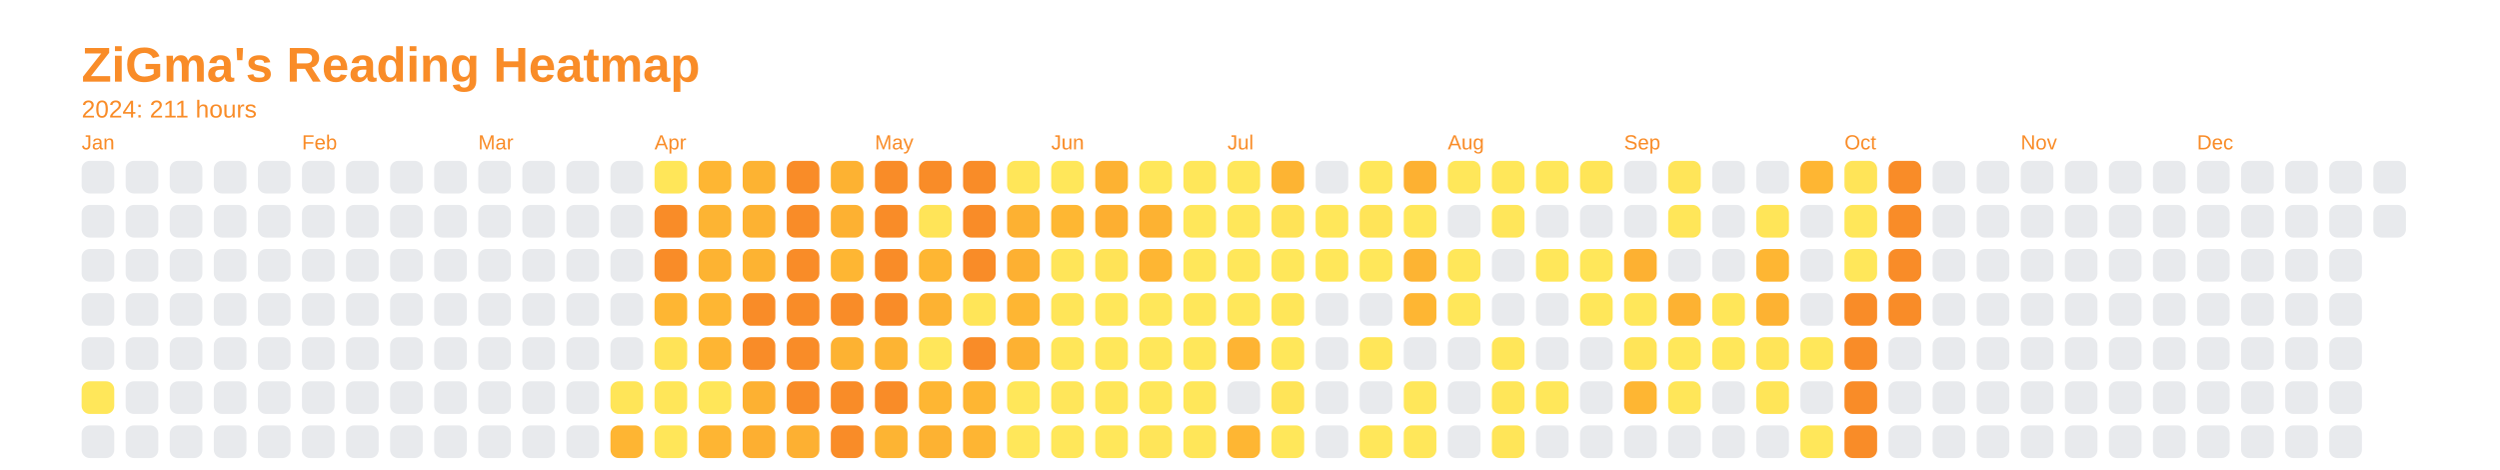
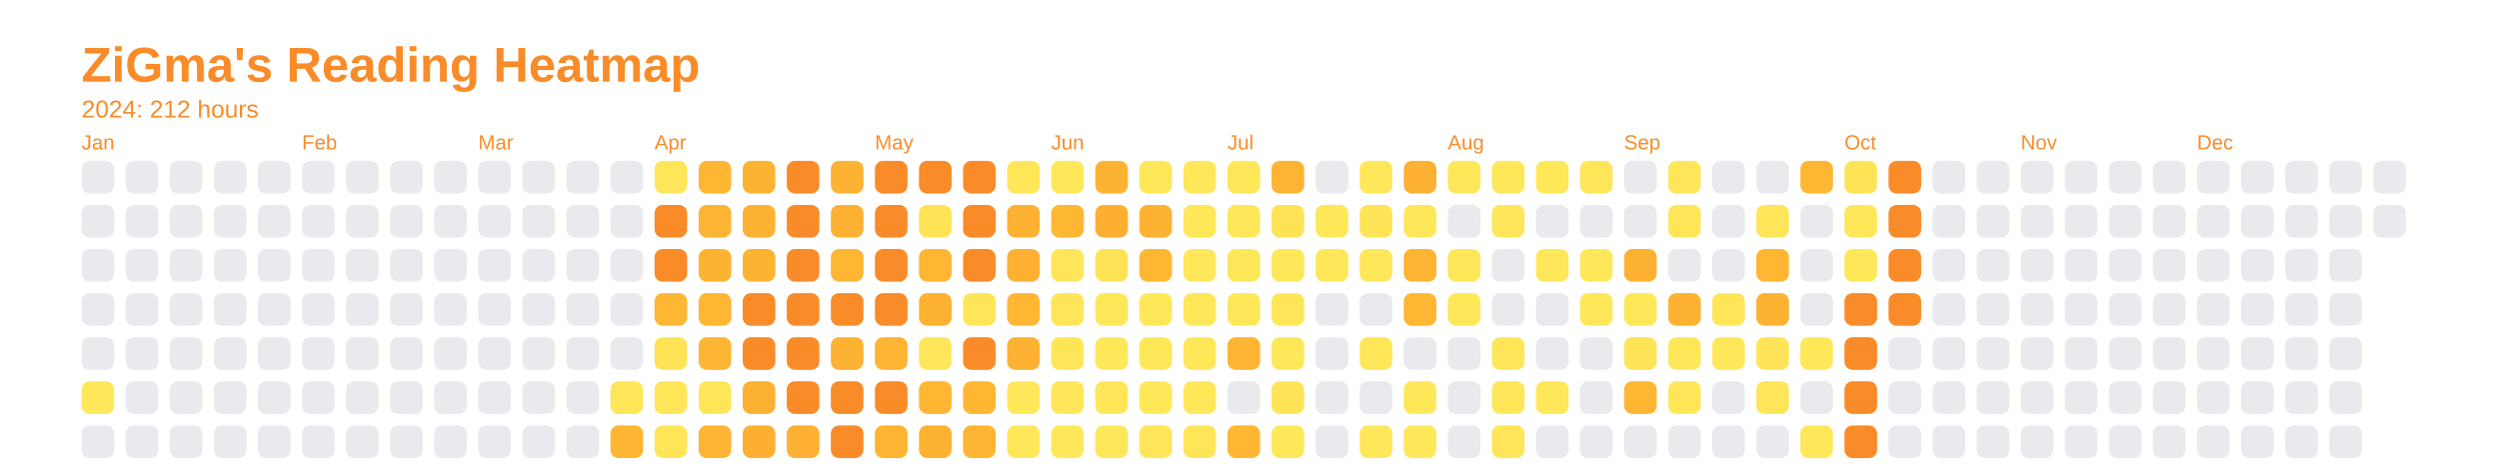
<svg xmlns="http://www.w3.org/2000/svg" baseProfile="full" height="57.5mm" version="1.1" viewBox="0,0,306.2,57.5" width="306.2mm">
  <defs />
  <rect fill="none" height="57.5" width="306.2" x="0" y="0" />
  <text fill="#f98c28" style="font-size:6px; font-family:Arial; font-weight:bold;" x="10" y="10">ZiGma's Reading Heatmap</text>
-   <text fill="#f98c28" style="font-size:3px; font-family:Arial;" x="10" y="14.4">2024: 211 hours</text>
+   <text fill="#f98c28" style="font-size:3px; font-family:Arial;" x="10" y="14.4">2024: 212 hours</text>
  <text fill="#f98c28" style="font-size:2.5px; font-family:Arial" x="10" y="18.3">Jan</text>
  <rect fill="#e8eaed" height="4" rx="1" ry="1" width="4" x="10" y="19.7" />
  <rect fill="#e8eaed" height="4" rx="1" ry="1" width="4" x="10" y="25.1" />
  <rect fill="#e8eaed" height="4" rx="1" ry="1" width="4" x="10" y="30.5" />
  <rect fill="#e8eaed" height="4" rx="1" ry="1" width="4" x="10" y="35.9" />
  <rect fill="#e8eaed" height="4" rx="1" ry="1" width="4" x="10" y="41.3" />
  <rect fill="#ffe75a" height="4" rx="1" ry="1" width="4" x="10" y="46.7" />
  <rect fill="#e8eaed" height="4" rx="1" ry="1" width="4" x="10" y="52.1" />
  <rect fill="#e8eaed" height="4" rx="1" ry="1" width="4" x="15.4" y="19.7" />
  <rect fill="#e8eaed" height="4" rx="1" ry="1" width="4" x="15.4" y="25.1" />
  <rect fill="#e8eaed" height="4" rx="1" ry="1" width="4" x="15.4" y="30.5" />
  <rect fill="#e8eaed" height="4" rx="1" ry="1" width="4" x="15.4" y="35.9" />
  <rect fill="#e8eaed" height="4" rx="1" ry="1" width="4" x="15.4" y="41.3" />
  <rect fill="#e8eaed" height="4" rx="1" ry="1" width="4" x="15.4" y="46.7" />
  <rect fill="#e8eaed" height="4" rx="1" ry="1" width="4" x="15.4" y="52.1" />
  <rect fill="#e8eaed" height="4" rx="1" ry="1" width="4" x="20.8" y="19.7" />
  <rect fill="#e8eaed" height="4" rx="1" ry="1" width="4" x="20.8" y="25.1" />
  <rect fill="#e8eaed" height="4" rx="1" ry="1" width="4" x="20.8" y="30.5" />
  <rect fill="#e8eaed" height="4" rx="1" ry="1" width="4" x="20.8" y="35.9" />
  <rect fill="#e8eaed" height="4" rx="1" ry="1" width="4" x="20.8" y="41.3" />
  <rect fill="#e8eaed" height="4" rx="1" ry="1" width="4" x="20.8" y="46.7" />
  <rect fill="#e8eaed" height="4" rx="1" ry="1" width="4" x="20.8" y="52.1" />
  <rect fill="#e8eaed" height="4" rx="1" ry="1" width="4" x="26.2" y="19.7" />
  <rect fill="#e8eaed" height="4" rx="1" ry="1" width="4" x="26.2" y="25.1" />
  <rect fill="#e8eaed" height="4" rx="1" ry="1" width="4" x="26.2" y="30.5" />
  <rect fill="#e8eaed" height="4" rx="1" ry="1" width="4" x="26.2" y="35.9" />
  <rect fill="#e8eaed" height="4" rx="1" ry="1" width="4" x="26.2" y="41.3" />
  <rect fill="#e8eaed" height="4" rx="1" ry="1" width="4" x="26.2" y="46.7" />
  <rect fill="#e8eaed" height="4" rx="1" ry="1" width="4" x="26.2" y="52.1" />
  <rect fill="#e8eaed" height="4" rx="1" ry="1" width="4" x="31.6" y="19.7" />
  <rect fill="#e8eaed" height="4" rx="1" ry="1" width="4" x="31.6" y="25.1" />
  <rect fill="#e8eaed" height="4" rx="1" ry="1" width="4" x="31.6" y="30.5" />
  <rect fill="#e8eaed" height="4" rx="1" ry="1" width="4" x="31.6" y="35.9" />
  <rect fill="#e8eaed" height="4" rx="1" ry="1" width="4" x="31.6" y="41.3" />
  <rect fill="#e8eaed" height="4" rx="1" ry="1" width="4" x="31.6" y="46.7" />
  <rect fill="#e8eaed" height="4" rx="1" ry="1" width="4" x="31.6" y="52.1" />
  <text fill="#f98c28" style="font-size:2.5px; font-family:Arial" x="37.0" y="18.3">Feb</text>
  <rect fill="#e8eaed" height="4" rx="1" ry="1" width="4" x="37.0" y="19.7" />
  <rect fill="#e8eaed" height="4" rx="1" ry="1" width="4" x="37.0" y="25.1" />
  <rect fill="#e8eaed" height="4" rx="1" ry="1" width="4" x="37.0" y="30.5" />
  <rect fill="#e8eaed" height="4" rx="1" ry="1" width="4" x="37.0" y="35.9" />
  <rect fill="#e8eaed" height="4" rx="1" ry="1" width="4" x="37.0" y="41.3" />
  <rect fill="#e8eaed" height="4" rx="1" ry="1" width="4" x="37.0" y="46.7" />
  <rect fill="#e8eaed" height="4" rx="1" ry="1" width="4" x="37.0" y="52.1" />
  <rect fill="#e8eaed" height="4" rx="1" ry="1" width="4" x="42.4" y="19.7" />
  <rect fill="#e8eaed" height="4" rx="1" ry="1" width="4" x="42.4" y="25.1" />
  <rect fill="#e8eaed" height="4" rx="1" ry="1" width="4" x="42.4" y="30.5" />
  <rect fill="#e8eaed" height="4" rx="1" ry="1" width="4" x="42.4" y="35.9" />
  <rect fill="#e8eaed" height="4" rx="1" ry="1" width="4" x="42.4" y="41.3" />
  <rect fill="#e8eaed" height="4" rx="1" ry="1" width="4" x="42.4" y="46.7" />
  <rect fill="#e8eaed" height="4" rx="1" ry="1" width="4" x="42.4" y="52.1" />
  <rect fill="#e8eaed" height="4" rx="1" ry="1" width="4" x="47.8" y="19.7" />
  <rect fill="#e8eaed" height="4" rx="1" ry="1" width="4" x="47.8" y="25.1" />
  <rect fill="#e8eaed" height="4" rx="1" ry="1" width="4" x="47.8" y="30.5" />
  <rect fill="#e8eaed" height="4" rx="1" ry="1" width="4" x="47.8" y="35.9" />
  <rect fill="#e8eaed" height="4" rx="1" ry="1" width="4" x="47.8" y="41.3" />
  <rect fill="#e8eaed" height="4" rx="1" ry="1" width="4" x="47.8" y="46.7" />
  <rect fill="#e8eaed" height="4" rx="1" ry="1" width="4" x="47.8" y="52.1" />
  <rect fill="#e8eaed" height="4" rx="1" ry="1" width="4" x="53.2" y="19.7" />
  <rect fill="#e8eaed" height="4" rx="1" ry="1" width="4" x="53.2" y="25.1" />
  <rect fill="#e8eaed" height="4" rx="1" ry="1" width="4" x="53.2" y="30.5" />
  <rect fill="#e8eaed" height="4" rx="1" ry="1" width="4" x="53.2" y="35.9" />
  <rect fill="#e8eaed" height="4" rx="1" ry="1" width="4" x="53.2" y="41.3" />
  <rect fill="#e8eaed" height="4" rx="1" ry="1" width="4" x="53.2" y="46.7" />
  <rect fill="#e8eaed" height="4" rx="1" ry="1" width="4" x="53.2" y="52.1" />
  <text fill="#f98c28" style="font-size:2.5px; font-family:Arial" x="58.6" y="18.3">Mar</text>
  <rect fill="#e8eaed" height="4" rx="1" ry="1" width="4" x="58.6" y="19.7" />
  <rect fill="#e8eaed" height="4" rx="1" ry="1" width="4" x="58.6" y="25.1" />
  <rect fill="#e8eaed" height="4" rx="1" ry="1" width="4" x="58.6" y="30.5" />
  <rect fill="#e8eaed" height="4" rx="1" ry="1" width="4" x="58.6" y="35.9" />
  <rect fill="#e8eaed" height="4" rx="1" ry="1" width="4" x="58.6" y="41.3" />
  <rect fill="#e8eaed" height="4" rx="1" ry="1" width="4" x="58.6" y="46.7" />
  <rect fill="#e8eaed" height="4" rx="1" ry="1" width="4" x="58.6" y="52.1" />
  <rect fill="#e8eaed" height="4" rx="1" ry="1" width="4" x="64" y="19.7" />
  <rect fill="#e8eaed" height="4" rx="1" ry="1" width="4" x="64" y="25.1" />
  <rect fill="#e8eaed" height="4" rx="1" ry="1" width="4" x="64" y="30.5" />
  <rect fill="#e8eaed" height="4" rx="1" ry="1" width="4" x="64" y="35.9" />
  <rect fill="#e8eaed" height="4" rx="1" ry="1" width="4" x="64" y="41.3" />
  <rect fill="#e8eaed" height="4" rx="1" ry="1" width="4" x="64" y="46.7" />
  <rect fill="#e8eaed" height="4" rx="1" ry="1" width="4" x="64" y="52.1" />
  <rect fill="#e8eaed" height="4" rx="1" ry="1" width="4" x="69.4" y="19.7" />
  <rect fill="#e8eaed" height="4" rx="1" ry="1" width="4" x="69.4" y="25.1" />
  <rect fill="#e8eaed" height="4" rx="1" ry="1" width="4" x="69.4" y="30.5" />
  <rect fill="#e8eaed" height="4" rx="1" ry="1" width="4" x="69.4" y="35.9" />
  <rect fill="#e8eaed" height="4" rx="1" ry="1" width="4" x="69.4" y="41.3" />
  <rect fill="#e8eaed" height="4" rx="1" ry="1" width="4" x="69.4" y="46.7" />
  <rect fill="#e8eaed" height="4" rx="1" ry="1" width="4" x="69.4" y="52.1" />
  <rect fill="#e8eaed" height="4" rx="1" ry="1" width="4" x="74.8" y="19.7" />
  <rect fill="#e8eaed" height="4" rx="1" ry="1" width="4" x="74.8" y="25.1" />
  <rect fill="#e8eaed" height="4" rx="1" ry="1" width="4" x="74.8" y="30.5" />
  <rect fill="#e8eaed" height="4" rx="1" ry="1" width="4" x="74.8" y="35.9" />
  <rect fill="#e8eaed" height="4" rx="1" ry="1" width="4" x="74.8" y="41.3" />
  <rect fill="#ffe558" height="4" rx="1" ry="1" width="4" x="74.8" y="46.7" />
  <rect fill="#feb533" height="4" rx="1" ry="1" width="4" x="74.8" y="52.1" />
  <text fill="#f98c28" style="font-size:2.5px; font-family:Arial" x="80.2" y="18.3">Apr</text>
  <rect fill="#ffe659" height="4" rx="1" ry="1" width="4" x="80.2" y="19.7" />
  <rect fill="#f98c28" height="4" rx="1" ry="1" width="4" x="80.2" y="25.1" />
  <rect fill="#f98c28" height="4" rx="1" ry="1" width="4" x="80.2" y="30.5" />
  <rect fill="#feb633" height="4" rx="1" ry="1" width="4" x="80.2" y="35.9" />
  <rect fill="#ffe357" height="4" rx="1" ry="1" width="4" x="80.2" y="41.3" />
  <rect fill="#ffe659" height="4" rx="1" ry="1" width="4" x="80.2" y="46.7" />
  <rect fill="#ffe659" height="4" rx="1" ry="1" width="4" x="80.2" y="52.1" />
  <rect fill="#feb633" height="4" rx="1" ry="1" width="4" x="85.6" y="19.7" />
  <rect fill="#fdb433" height="4" rx="1" ry="1" width="4" x="85.6" y="25.1" />
  <rect fill="#fdb332" height="4" rx="1" ry="1" width="4" x="85.6" y="30.5" />
  <rect fill="#feb633" height="4" rx="1" ry="1" width="4" x="85.6" y="35.9" />
  <rect fill="#feb533" height="4" rx="1" ry="1" width="4" x="85.6" y="41.3" />
  <rect fill="#ffe659" height="4" rx="1" ry="1" width="4" x="85.6" y="46.7" />
  <rect fill="#feb533" height="4" rx="1" ry="1" width="4" x="85.6" y="52.1" />
  <rect fill="#fdb332" height="4" rx="1" ry="1" width="4" x="91" y="19.7" />
  <rect fill="#fdb232" height="4" rx="1" ry="1" width="4" x="91" y="25.1" />
  <rect fill="#fdb332" height="4" rx="1" ry="1" width="4" x="91" y="30.5" />
  <rect fill="#f98c28" height="4" rx="1" ry="1" width="4" x="91" y="35.9" />
  <rect fill="#f98c28" height="4" rx="1" ry="1" width="4" x="91" y="41.3" />
  <rect fill="#fdb132" height="4" rx="1" ry="1" width="4" x="91" y="46.7" />
  <rect fill="#fdaf31" height="4" rx="1" ry="1" width="4" x="91" y="52.1" />
  <rect fill="#f98c28" height="4" rx="1" ry="1" width="4" x="96.4" y="19.7" />
  <rect fill="#f98c28" height="4" rx="1" ry="1" width="4" x="96.4" y="25.1" />
  <rect fill="#f98c28" height="4" rx="1" ry="1" width="4" x="96.4" y="30.5" />
  <rect fill="#f98c28" height="4" rx="1" ry="1" width="4" x="96.4" y="35.9" />
  <rect fill="#f98c28" height="4" rx="1" ry="1" width="4" x="96.4" y="41.3" />
  <rect fill="#f98c28" height="4" rx="1" ry="1" width="4" x="96.4" y="46.7" />
  <rect fill="#fdb032" height="4" rx="1" ry="1" width="4" x="96.4" y="52.1" />
  <rect fill="#fdb232" height="4" rx="1" ry="1" width="4" x="101.8" y="19.7" />
  <rect fill="#fdb132" height="4" rx="1" ry="1" width="4" x="101.8" y="25.1" />
  <rect fill="#feb633" height="4" rx="1" ry="1" width="4" x="101.8" y="30.5" />
  <rect fill="#f98c28" height="4" rx="1" ry="1" width="4" x="101.8" y="35.9" />
  <rect fill="#fdb232" height="4" rx="1" ry="1" width="4" x="101.8" y="41.3" />
  <rect fill="#f98c28" height="4" rx="1" ry="1" width="4" x="101.8" y="46.7" />
  <rect fill="#f98c28" height="4" rx="1" ry="1" width="4" x="101.8" y="52.1" />
  <text fill="#f98c28" style="font-size:2.5px; font-family:Arial" x="107.2" y="18.3">May</text>
  <rect fill="#f98c28" height="4" rx="1" ry="1" width="4" x="107.2" y="19.7" />
  <rect fill="#f98c28" height="4" rx="1" ry="1" width="4" x="107.2" y="25.1" />
  <rect fill="#f98c28" height="4" rx="1" ry="1" width="4" x="107.2" y="30.5" />
  <rect fill="#f98c28" height="4" rx="1" ry="1" width="4" x="107.2" y="35.9" />
  <rect fill="#fdb433" height="4" rx="1" ry="1" width="4" x="107.2" y="41.3" />
  <rect fill="#f98c28" height="4" rx="1" ry="1" width="4" x="107.2" y="46.7" />
  <rect fill="#fdb433" height="4" rx="1" ry="1" width="4" x="107.2" y="52.1" />
  <rect fill="#f98c28" height="4" rx="1" ry="1" width="4" x="112.6" y="19.7" />
  <rect fill="#ffe458" height="4" rx="1" ry="1" width="4" x="112.6" y="25.1" />
  <rect fill="#feb633" height="4" rx="1" ry="1" width="4" x="112.6" y="30.5" />
  <rect fill="#fdb232" height="4" rx="1" ry="1" width="4" x="112.6" y="35.9" />
  <rect fill="#ffe65a" height="4" rx="1" ry="1" width="4" x="112.6" y="41.3" />
  <rect fill="#feb633" height="4" rx="1" ry="1" width="4" x="112.6" y="46.7" />
  <rect fill="#fdb232" height="4" rx="1" ry="1" width="4" x="112.6" y="52.1" />
  <rect fill="#f98c28" height="4" rx="1" ry="1" width="4" x="118" y="19.7" />
  <rect fill="#f98c28" height="4" rx="1" ry="1" width="4" x="118" y="25.1" />
  <rect fill="#f98c28" height="4" rx="1" ry="1" width="4" x="118" y="30.5" />
  <rect fill="#ffe558" height="4" rx="1" ry="1" width="4" x="118" y="35.9" />
  <rect fill="#f98c28" height="4" rx="1" ry="1" width="4" x="118" y="41.3" />
  <rect fill="#feb633" height="4" rx="1" ry="1" width="4" x="118" y="46.7" />
  <rect fill="#feb533" height="4" rx="1" ry="1" width="4" x="118" y="52.1" />
  <rect fill="#ffe659" height="4" rx="1" ry="1" width="4" x="123.4" y="19.7" />
  <rect fill="#fdb132" height="4" rx="1" ry="1" width="4" x="123.4" y="25.1" />
  <rect fill="#fdb032" height="4" rx="1" ry="1" width="4" x="123.4" y="30.5" />
  <rect fill="#feb633" height="4" rx="1" ry="1" width="4" x="123.4" y="35.9" />
  <rect fill="#fdb132" height="4" rx="1" ry="1" width="4" x="123.4" y="41.3" />
  <rect fill="#ffe75a" height="4" rx="1" ry="1" width="4" x="123.4" y="46.7" />
  <rect fill="#ffe75a" height="4" rx="1" ry="1" width="4" x="123.4" y="52.1" />
  <text fill="#f98c28" style="font-size:2.5px; font-family:Arial" x="128.8" y="18.3">Jun</text>
  <rect fill="#ffe75a" height="4" rx="1" ry="1" width="4" x="128.8" y="19.7" />
  <rect fill="#feb733" height="4" rx="1" ry="1" width="4" x="128.8" y="25.1" />
  <rect fill="#ffe559" height="4" rx="1" ry="1" width="4" x="128.8" y="30.5" />
  <rect fill="#ffe558" height="4" rx="1" ry="1" width="4" x="128.8" y="35.9" />
  <rect fill="#ffe659" height="4" rx="1" ry="1" width="4" x="128.8" y="41.3" />
  <rect fill="#ffe65a" height="4" rx="1" ry="1" width="4" x="128.8" y="46.7" />
  <rect fill="#ffe75a" height="4" rx="1" ry="1" width="4" x="128.8" y="52.1" />
  <rect fill="#fdb232" height="4" rx="1" ry="1" width="4" x="134.2" y="19.7" />
  <rect fill="#fdaf31" height="4" rx="1" ry="1" width="4" x="134.2" y="25.1" />
  <rect fill="#ffe357" height="4" rx="1" ry="1" width="4" x="134.2" y="30.5" />
  <rect fill="#ffe75a" height="4" rx="1" ry="1" width="4" x="134.2" y="35.9" />
  <rect fill="#ffe75a" height="4" rx="1" ry="1" width="4" x="134.2" y="41.3" />
  <rect fill="#ffe659" height="4" rx="1" ry="1" width="4" x="134.2" y="46.7" />
  <rect fill="#ffe75a" height="4" rx="1" ry="1" width="4" x="134.2" y="52.1" />
  <rect fill="#ffe75a" height="4" rx="1" ry="1" width="4" x="139.6" y="19.7" />
  <rect fill="#fdb232" height="4" rx="1" ry="1" width="4" x="139.6" y="25.1" />
  <rect fill="#feb633" height="4" rx="1" ry="1" width="4" x="139.6" y="30.5" />
  <rect fill="#ffe75a" height="4" rx="1" ry="1" width="4" x="139.6" y="35.9" />
  <rect fill="#ffe75a" height="4" rx="1" ry="1" width="4" x="139.6" y="41.3" />
  <rect fill="#ffe75a" height="4" rx="1" ry="1" width="4" x="139.6" y="46.7" />
  <rect fill="#ffe559" height="4" rx="1" ry="1" width="4" x="139.6" y="52.1" />
  <rect fill="#ffe75a" height="4" rx="1" ry="1" width="4" x="145" y="19.7" />
  <rect fill="#ffe75a" height="4" rx="1" ry="1" width="4" x="145" y="25.1" />
  <rect fill="#ffe75a" height="4" rx="1" ry="1" width="4" x="145" y="30.5" />
  <rect fill="#ffe75a" height="4" rx="1" ry="1" width="4" x="145" y="35.9" />
  <rect fill="#ffe75a" height="4" rx="1" ry="1" width="4" x="145" y="41.3" />
  <rect fill="#ffe75a" height="4" rx="1" ry="1" width="4" x="145" y="46.7" />
  <rect fill="#ffe659" height="4" rx="1" ry="1" width="4" x="145" y="52.1" />
  <text fill="#f98c28" style="font-size:2.5px; font-family:Arial" x="150.4" y="18.3">Jul</text>
  <rect fill="#ffe75a" height="4" rx="1" ry="1" width="4" x="150.4" y="19.7" />
  <rect fill="#ffe75a" height="4" rx="1" ry="1" width="4" x="150.4" y="25.1" />
  <rect fill="#ffe75a" height="4" rx="1" ry="1" width="4" x="150.4" y="30.5" />
  <rect fill="#ffe75a" height="4" rx="1" ry="1" width="4" x="150.4" y="35.9" />
  <rect fill="#feb433" height="4" rx="1" ry="1" width="4" x="150.4" y="41.3" />
  <rect fill="#e8eaed" height="4" rx="1" ry="1" width="4" x="150.4" y="46.7" />
  <rect fill="#feb633" height="4" rx="1" ry="1" width="4" x="150.4" y="52.1" />
  <rect fill="#fdb433" height="4" rx="1" ry="1" width="4" x="155.8" y="19.7" />
  <rect fill="#ffe357" height="4" rx="1" ry="1" width="4" x="155.8" y="25.1" />
  <rect fill="#ffe75a" height="4" rx="1" ry="1" width="4" x="155.8" y="30.5" />
  <rect fill="#ffe659" height="4" rx="1" ry="1" width="4" x="155.8" y="35.9" />
  <rect fill="#ffe75a" height="4" rx="1" ry="1" width="4" x="155.8" y="41.3" />
  <rect fill="#ffe458" height="4" rx="1" ry="1" width="4" x="155.8" y="46.7" />
  <rect fill="#ffe75a" height="4" rx="1" ry="1" width="4" x="155.8" y="52.1" />
  <rect fill="#e8eaed" height="4" rx="1" ry="1" width="4" x="161.2" y="19.7" />
  <rect fill="#ffe75a" height="4" rx="1" ry="1" width="4" x="161.2" y="25.1" />
  <rect fill="#ffe75a" height="4" rx="1" ry="1" width="4" x="161.2" y="30.5" />
  <rect fill="#e8eaed" height="4" rx="1" ry="1" width="4" x="161.2" y="35.9" />
  <rect fill="#e8eaed" height="4" rx="1" ry="1" width="4" x="161.2" y="41.3" />
  <rect fill="#e8eaed" height="4" rx="1" ry="1" width="4" x="161.2" y="46.7" />
  <rect fill="#e8eaed" height="4" rx="1" ry="1" width="4" x="161.2" y="52.1" />
  <rect fill="#ffe75a" height="4" rx="1" ry="1" width="4" x="166.6" y="19.7" />
  <rect fill="#ffe458" height="4" rx="1" ry="1" width="4" x="166.6" y="25.1" />
  <rect fill="#ffe75a" height="4" rx="1" ry="1" width="4" x="166.6" y="30.5" />
  <rect fill="#e8eaed" height="4" rx="1" ry="1" width="4" x="166.6" y="35.9" />
  <rect fill="#ffe659" height="4" rx="1" ry="1" width="4" x="166.6" y="41.3" />
  <rect fill="#e8eaed" height="4" rx="1" ry="1" width="4" x="166.6" y="46.7" />
  <rect fill="#ffe75a" height="4" rx="1" ry="1" width="4" x="166.6" y="52.1" />
  <rect fill="#fdb132" height="4" rx="1" ry="1" width="4" x="172" y="19.7" />
  <rect fill="#ffe75a" height="4" rx="1" ry="1" width="4" x="172" y="25.1" />
  <rect fill="#fdb433" height="4" rx="1" ry="1" width="4" x="172" y="30.5" />
  <rect fill="#feb633" height="4" rx="1" ry="1" width="4" x="172" y="35.9" />
  <rect fill="#e8eaed" height="4" rx="1" ry="1" width="4" x="172" y="41.3" />
  <rect fill="#ffe75a" height="4" rx="1" ry="1" width="4" x="172" y="46.7" />
  <rect fill="#ffe75a" height="4" rx="1" ry="1" width="4" x="172" y="52.1" />
  <text fill="#f98c28" style="font-size:2.5px; font-family:Arial" x="177.4" y="18.3">Aug</text>
  <rect fill="#ffe75a" height="4" rx="1" ry="1" width="4" x="177.4" y="19.7" />
  <rect fill="#e8eaed" height="4" rx="1" ry="1" width="4" x="177.4" y="25.1" />
  <rect fill="#ffe75a" height="4" rx="1" ry="1" width="4" x="177.4" y="30.5" />
  <rect fill="#ffe75a" height="4" rx="1" ry="1" width="4" x="177.4" y="35.9" />
  <rect fill="#e8eaed" height="4" rx="1" ry="1" width="4" x="177.4" y="41.3" />
  <rect fill="#e8eaed" height="4" rx="1" ry="1" width="4" x="177.4" y="46.7" />
  <rect fill="#e8eaed" height="4" rx="1" ry="1" width="4" x="177.4" y="52.1" />
  <rect fill="#ffe75a" height="4" rx="1" ry="1" width="4" x="182.8" y="19.7" />
  <rect fill="#ffe65a" height="4" rx="1" ry="1" width="4" x="182.8" y="25.1" />
  <rect fill="#e8eaed" height="4" rx="1" ry="1" width="4" x="182.8" y="30.5" />
  <rect fill="#e8eaed" height="4" rx="1" ry="1" width="4" x="182.8" y="35.9" />
  <rect fill="#ffe659" height="4" rx="1" ry="1" width="4" x="182.8" y="41.3" />
  <rect fill="#ffe659" height="4" rx="1" ry="1" width="4" x="182.8" y="46.7" />
  <rect fill="#ffe558" height="4" rx="1" ry="1" width="4" x="182.8" y="52.1" />
  <rect fill="#ffe75a" height="4" rx="1" ry="1" width="4" x="188.2" y="19.7" />
  <rect fill="#e8eaed" height="4" rx="1" ry="1" width="4" x="188.2" y="25.1" />
  <rect fill="#ffe75a" height="4" rx="1" ry="1" width="4" x="188.2" y="30.5" />
  <rect fill="#e8eaed" height="4" rx="1" ry="1" width="4" x="188.2" y="35.9" />
  <rect fill="#e8eaed" height="4" rx="1" ry="1" width="4" x="188.2" y="41.3" />
  <rect fill="#ffe75a" height="4" rx="1" ry="1" width="4" x="188.2" y="46.7" />
  <rect fill="#e8eaed" height="4" rx="1" ry="1" width="4" x="188.2" y="52.1" />
  <rect fill="#ffe558" height="4" rx="1" ry="1" width="4" x="193.6" y="19.7" />
  <rect fill="#e8eaed" height="4" rx="1" ry="1" width="4" x="193.6" y="25.1" />
  <rect fill="#ffe75a" height="4" rx="1" ry="1" width="4" x="193.6" y="30.5" />
  <rect fill="#ffe75a" height="4" rx="1" ry="1" width="4" x="193.6" y="35.9" />
  <rect fill="#e8eaed" height="4" rx="1" ry="1" width="4" x="193.6" y="41.3" />
  <rect fill="#e8eaed" height="4" rx="1" ry="1" width="4" x="193.6" y="46.7" />
  <rect fill="#e8eaed" height="4" rx="1" ry="1" width="4" x="193.6" y="52.1" />
  <text fill="#f98c28" style="font-size:2.5px; font-family:Arial" x="199" y="18.3">Sep</text>
  <rect fill="#e8eaed" height="4" rx="1" ry="1" width="4" x="199" y="19.7" />
  <rect fill="#e8eaed" height="4" rx="1" ry="1" width="4" x="199" y="25.1" />
  <rect fill="#fdb132" height="4" rx="1" ry="1" width="4" x="199" y="30.5" />
  <rect fill="#ffe75a" height="4" rx="1" ry="1" width="4" x="199" y="35.9" />
  <rect fill="#ffe458" height="4" rx="1" ry="1" width="4" x="199" y="41.3" />
  <rect fill="#feb633" height="4" rx="1" ry="1" width="4" x="199" y="46.7" />
  <rect fill="#e8eaed" height="4" rx="1" ry="1" width="4" x="199" y="52.1" />
  <rect fill="#ffe559" height="4" rx="1" ry="1" width="4" x="204.4" y="19.7" />
  <rect fill="#ffe659" height="4" rx="1" ry="1" width="4" x="204.4" y="25.1" />
  <rect fill="#e8eaed" height="4" rx="1" ry="1" width="4" x="204.4" y="30.5" />
  <rect fill="#fdb232" height="4" rx="1" ry="1" width="4" x="204.4" y="35.9" />
  <rect fill="#ffe75a" height="4" rx="1" ry="1" width="4" x="204.4" y="41.3" />
  <rect fill="#ffe659" height="4" rx="1" ry="1" width="4" x="204.4" y="46.7" />
  <rect fill="#e8eaed" height="4" rx="1" ry="1" width="4" x="204.4" y="52.1" />
  <rect fill="#e8eaed" height="4" rx="1" ry="1" width="4" x="209.8" y="19.7" />
  <rect fill="#e8eaed" height="4" rx="1" ry="1" width="4" x="209.8" y="25.1" />
  <rect fill="#e8eaed" height="4" rx="1" ry="1" width="4" x="209.8" y="30.5" />
  <rect fill="#ffe659" height="4" rx="1" ry="1" width="4" x="209.8" y="35.9" />
  <rect fill="#ffe75a" height="4" rx="1" ry="1" width="4" x="209.8" y="41.3" />
  <rect fill="#e8eaed" height="4" rx="1" ry="1" width="4" x="209.8" y="46.7" />
  <rect fill="#e8eaed" height="4" rx="1" ry="1" width="4" x="209.8" y="52.1" />
  <rect fill="#e8eaed" height="4" rx="1" ry="1" width="4" x="215.2" y="19.7" />
  <rect fill="#ffe558" height="4" rx="1" ry="1" width="4" x="215.2" y="25.1" />
  <rect fill="#feb633" height="4" rx="1" ry="1" width="4" x="215.2" y="30.5" />
  <rect fill="#fdb232" height="4" rx="1" ry="1" width="4" x="215.2" y="35.9" />
  <rect fill="#ffe458" height="4" rx="1" ry="1" width="4" x="215.2" y="41.3" />
  <rect fill="#ffe558" height="4" rx="1" ry="1" width="4" x="215.2" y="46.7" />
  <rect fill="#e8eaed" height="4" rx="1" ry="1" width="4" x="215.2" y="52.1" />
  <rect fill="#feb633" height="4" rx="1" ry="1" width="4" x="220.6" y="19.7" />
  <rect fill="#e8eaed" height="4" rx="1" ry="1" width="4" x="220.6" y="25.1" />
  <rect fill="#e8eaed" height="4" rx="1" ry="1" width="4" x="220.6" y="30.5" />
  <rect fill="#e8eaed" height="4" rx="1" ry="1" width="4" x="220.6" y="35.9" />
  <rect fill="#ffe75a" height="4" rx="1" ry="1" width="4" x="220.6" y="41.3" />
  <rect fill="#e8eaed" height="4" rx="1" ry="1" width="4" x="220.6" y="46.7" />
  <rect fill="#ffe75a" height="4" rx="1" ry="1" width="4" x="220.6" y="52.1" />
  <text fill="#f98c28" style="font-size:2.5px; font-family:Arial" x="226" y="18.3">Oct</text>
  <rect fill="#ffe458" height="4" rx="1" ry="1" width="4" x="226" y="19.7" />
  <rect fill="#ffe75a" height="4" rx="1" ry="1" width="4" x="226" y="25.1" />
  <rect fill="#ffe75a" height="4" rx="1" ry="1" width="4" x="226" y="30.5" />
  <rect fill="#f98c28" height="4" rx="1" ry="1" width="4" x="226" y="35.9" />
  <rect fill="#f98c28" height="4" rx="1" ry="1" width="4" x="226" y="41.3" />
  <rect fill="#f98c28" height="4" rx="1" ry="1" width="4" x="226" y="46.7" />
  <rect fill="#f98c28" height="4" rx="1" ry="1" width="4" x="226" y="52.1" />
  <rect fill="#f98c28" height="4" rx="1" ry="1" width="4" x="231.4" y="19.7" />
  <rect fill="#f98c28" height="4" rx="1" ry="1" width="4" x="231.4" y="25.1" />
  <rect fill="#f98c28" height="4" rx="1" ry="1" width="4" x="231.4" y="30.5" />
  <rect fill="#f98c28" height="4" rx="1" ry="1" width="4" x="231.4" y="35.9" />
  <rect fill="#e8eaed" height="4" rx="1" ry="1" width="4" x="231.4" y="41.3" />
  <rect fill="#e8eaed" height="4" rx="1" ry="1" width="4" x="231.4" y="46.7" />
  <rect fill="#e8eaed" height="4" rx="1" ry="1" width="4" x="231.4" y="52.1" />
  <rect fill="#e8eaed" height="4" rx="1" ry="1" width="4" x="236.8" y="19.7" />
  <rect fill="#e8eaed" height="4" rx="1" ry="1" width="4" x="236.8" y="25.1" />
  <rect fill="#e8eaed" height="4" rx="1" ry="1" width="4" x="236.8" y="30.5" />
  <rect fill="#e8eaed" height="4" rx="1" ry="1" width="4" x="236.8" y="35.9" />
  <rect fill="#e8eaed" height="4" rx="1" ry="1" width="4" x="236.8" y="41.3" />
  <rect fill="#e8eaed" height="4" rx="1" ry="1" width="4" x="236.8" y="46.7" />
  <rect fill="#e8eaed" height="4" rx="1" ry="1" width="4" x="236.8" y="52.1" />
  <rect fill="#e8eaed" height="4" rx="1" ry="1" width="4" x="242.2" y="19.7" />
  <rect fill="#e8eaed" height="4" rx="1" ry="1" width="4" x="242.2" y="25.1" />
  <rect fill="#e8eaed" height="4" rx="1" ry="1" width="4" x="242.2" y="30.5" />
  <rect fill="#e8eaed" height="4" rx="1" ry="1" width="4" x="242.2" y="35.9" />
  <rect fill="#e8eaed" height="4" rx="1" ry="1" width="4" x="242.2" y="41.3" />
  <rect fill="#e8eaed" height="4" rx="1" ry="1" width="4" x="242.2" y="46.7" />
  <rect fill="#e8eaed" height="4" rx="1" ry="1" width="4" x="242.2" y="52.1" />
  <text fill="#f98c28" style="font-size:2.5px; font-family:Arial" x="247.6" y="18.3">Nov</text>
  <rect fill="#e8eaed" height="4" rx="1" ry="1" width="4" x="247.6" y="19.7" />
  <rect fill="#e8eaed" height="4" rx="1" ry="1" width="4" x="247.6" y="25.1" />
  <rect fill="#e8eaed" height="4" rx="1" ry="1" width="4" x="247.6" y="30.5" />
  <rect fill="#e8eaed" height="4" rx="1" ry="1" width="4" x="247.6" y="35.9" />
  <rect fill="#e8eaed" height="4" rx="1" ry="1" width="4" x="247.6" y="41.3" />
  <rect fill="#e8eaed" height="4" rx="1" ry="1" width="4" x="247.6" y="46.7" />
  <rect fill="#e8eaed" height="4" rx="1" ry="1" width="4" x="247.6" y="52.1" />
  <rect fill="#e8eaed" height="4" rx="1" ry="1" width="4" x="253" y="19.7" />
  <rect fill="#e8eaed" height="4" rx="1" ry="1" width="4" x="253" y="25.1" />
  <rect fill="#e8eaed" height="4" rx="1" ry="1" width="4" x="253" y="30.5" />
  <rect fill="#e8eaed" height="4" rx="1" ry="1" width="4" x="253" y="35.9" />
  <rect fill="#e8eaed" height="4" rx="1" ry="1" width="4" x="253" y="41.3" />
  <rect fill="#e8eaed" height="4" rx="1" ry="1" width="4" x="253" y="46.7" />
  <rect fill="#e8eaed" height="4" rx="1" ry="1" width="4" x="253" y="52.1" />
  <rect fill="#e8eaed" height="4" rx="1" ry="1" width="4" x="258.4" y="19.7" />
  <rect fill="#e8eaed" height="4" rx="1" ry="1" width="4" x="258.4" y="25.1" />
  <rect fill="#e8eaed" height="4" rx="1" ry="1" width="4" x="258.4" y="30.5" />
  <rect fill="#e8eaed" height="4" rx="1" ry="1" width="4" x="258.4" y="35.9" />
  <rect fill="#e8eaed" height="4" rx="1" ry="1" width="4" x="258.4" y="41.3" />
  <rect fill="#e8eaed" height="4" rx="1" ry="1" width="4" x="258.4" y="46.7" />
  <rect fill="#e8eaed" height="4" rx="1" ry="1" width="4" x="258.4" y="52.1" />
  <rect fill="#e8eaed" height="4" rx="1" ry="1" width="4" x="263.8" y="19.7" />
  <rect fill="#e8eaed" height="4" rx="1" ry="1" width="4" x="263.8" y="25.1" />
  <rect fill="#e8eaed" height="4" rx="1" ry="1" width="4" x="263.8" y="30.5" />
  <rect fill="#e8eaed" height="4" rx="1" ry="1" width="4" x="263.8" y="35.9" />
  <rect fill="#e8eaed" height="4" rx="1" ry="1" width="4" x="263.8" y="41.3" />
  <rect fill="#e8eaed" height="4" rx="1" ry="1" width="4" x="263.8" y="46.7" />
  <rect fill="#e8eaed" height="4" rx="1" ry="1" width="4" x="263.8" y="52.1" />
  <text fill="#f98c28" style="font-size:2.5px; font-family:Arial" x="269.2" y="18.3">Dec</text>
  <rect fill="#e8eaed" height="4" rx="1" ry="1" width="4" x="269.2" y="19.7" />
  <rect fill="#e8eaed" height="4" rx="1" ry="1" width="4" x="269.2" y="25.1" />
  <rect fill="#e8eaed" height="4" rx="1" ry="1" width="4" x="269.2" y="30.5" />
  <rect fill="#e8eaed" height="4" rx="1" ry="1" width="4" x="269.2" y="35.9" />
  <rect fill="#e8eaed" height="4" rx="1" ry="1" width="4" x="269.2" y="41.3" />
  <rect fill="#e8eaed" height="4" rx="1" ry="1" width="4" x="269.2" y="46.7" />
  <rect fill="#e8eaed" height="4" rx="1" ry="1" width="4" x="269.2" y="52.1" />
  <rect fill="#e8eaed" height="4" rx="1" ry="1" width="4" x="274.6" y="19.7" />
  <rect fill="#e8eaed" height="4" rx="1" ry="1" width="4" x="274.6" y="25.1" />
  <rect fill="#e8eaed" height="4" rx="1" ry="1" width="4" x="274.6" y="30.5" />
  <rect fill="#e8eaed" height="4" rx="1" ry="1" width="4" x="274.6" y="35.9" />
  <rect fill="#e8eaed" height="4" rx="1" ry="1" width="4" x="274.6" y="41.3" />
  <rect fill="#e8eaed" height="4" rx="1" ry="1" width="4" x="274.6" y="46.7" />
  <rect fill="#e8eaed" height="4" rx="1" ry="1" width="4" x="274.6" y="52.1" />
  <rect fill="#e8eaed" height="4" rx="1" ry="1" width="4" x="280" y="19.7" />
  <rect fill="#e8eaed" height="4" rx="1" ry="1" width="4" x="280" y="25.1" />
  <rect fill="#e8eaed" height="4" rx="1" ry="1" width="4" x="280" y="30.5" />
  <rect fill="#e8eaed" height="4" rx="1" ry="1" width="4" x="280" y="35.9" />
  <rect fill="#e8eaed" height="4" rx="1" ry="1" width="4" x="280" y="41.3" />
  <rect fill="#e8eaed" height="4" rx="1" ry="1" width="4" x="280" y="46.7" />
  <rect fill="#e8eaed" height="4" rx="1" ry="1" width="4" x="280" y="52.1" />
  <rect fill="#e8eaed" height="4" rx="1" ry="1" width="4" x="285.4" y="19.7" />
  <rect fill="#e8eaed" height="4" rx="1" ry="1" width="4" x="285.4" y="25.1" />
  <rect fill="#e8eaed" height="4" rx="1" ry="1" width="4" x="285.4" y="30.5" />
  <rect fill="#e8eaed" height="4" rx="1" ry="1" width="4" x="285.4" y="35.9" />
  <rect fill="#e8eaed" height="4" rx="1" ry="1" width="4" x="285.4" y="41.3" />
  <rect fill="#e8eaed" height="4" rx="1" ry="1" width="4" x="285.4" y="46.7" />
  <rect fill="#e8eaed" height="4" rx="1" ry="1" width="4" x="285.4" y="52.1" />
  <rect fill="#e8eaed" height="4" rx="1" ry="1" width="4" x="290.8" y="19.7" />
  <rect fill="#e8eaed" height="4" rx="1" ry="1" width="4" x="290.8" y="25.1" />
</svg>
